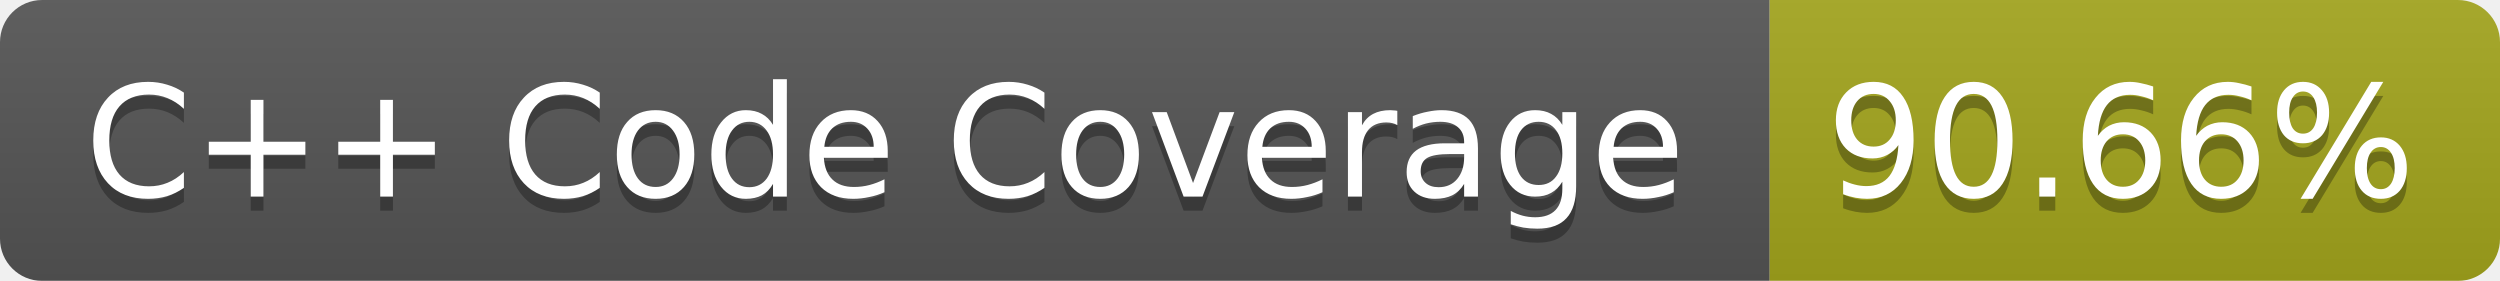
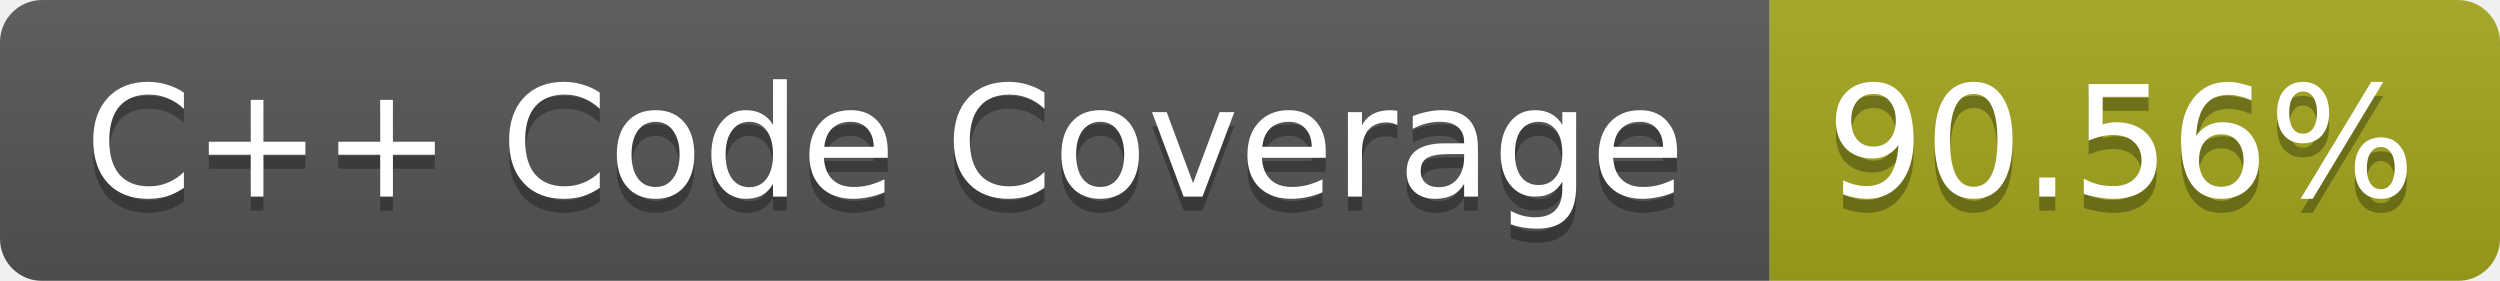
<svg xmlns="http://www.w3.org/2000/svg" width="178" height="20">
  <linearGradient id="b" x2="0" y2="100%">
    <stop offset="0" stop-color="#bbb" stop-opacity=".1" />
    <stop offset="1" stop-opacity=".1" />
  </linearGradient>
  <mask id="a">
    <rect width="178" height="20" rx="3" fill="#fff" />
  </mask>
  <g mask="url(#a)">
    <path fill="#555" d="M0 0h126v20H0z" />
    <path fill="#A4A61D" d="M126 0h52v20h-52z" />
    <path fill="url(#b)" d="M0 0h178v20H0z" />
  </g>
  <g fill="#fff" text-anchor="middle" font-family="Verdana,DejaVu Sans,Geneva,sans-serif" font-size="11">
    <text x="63" y="15" fill="#010101" fill-opacity=".3">C++ Code Coverage</text>
    <text x="63" y="14">C++ Code Coverage</text>
-     <text x="151" y="15" fill="#010101" fill-opacity=".3">90.66%</text>
-     <text x="151" y="14">90.66%</text>
+     <text x="151" y="15" fill="#010101" fill-opacity=".3">90.56%</text>
+     <text x="151" y="14">90.56%</text>
  </g>
</svg>
